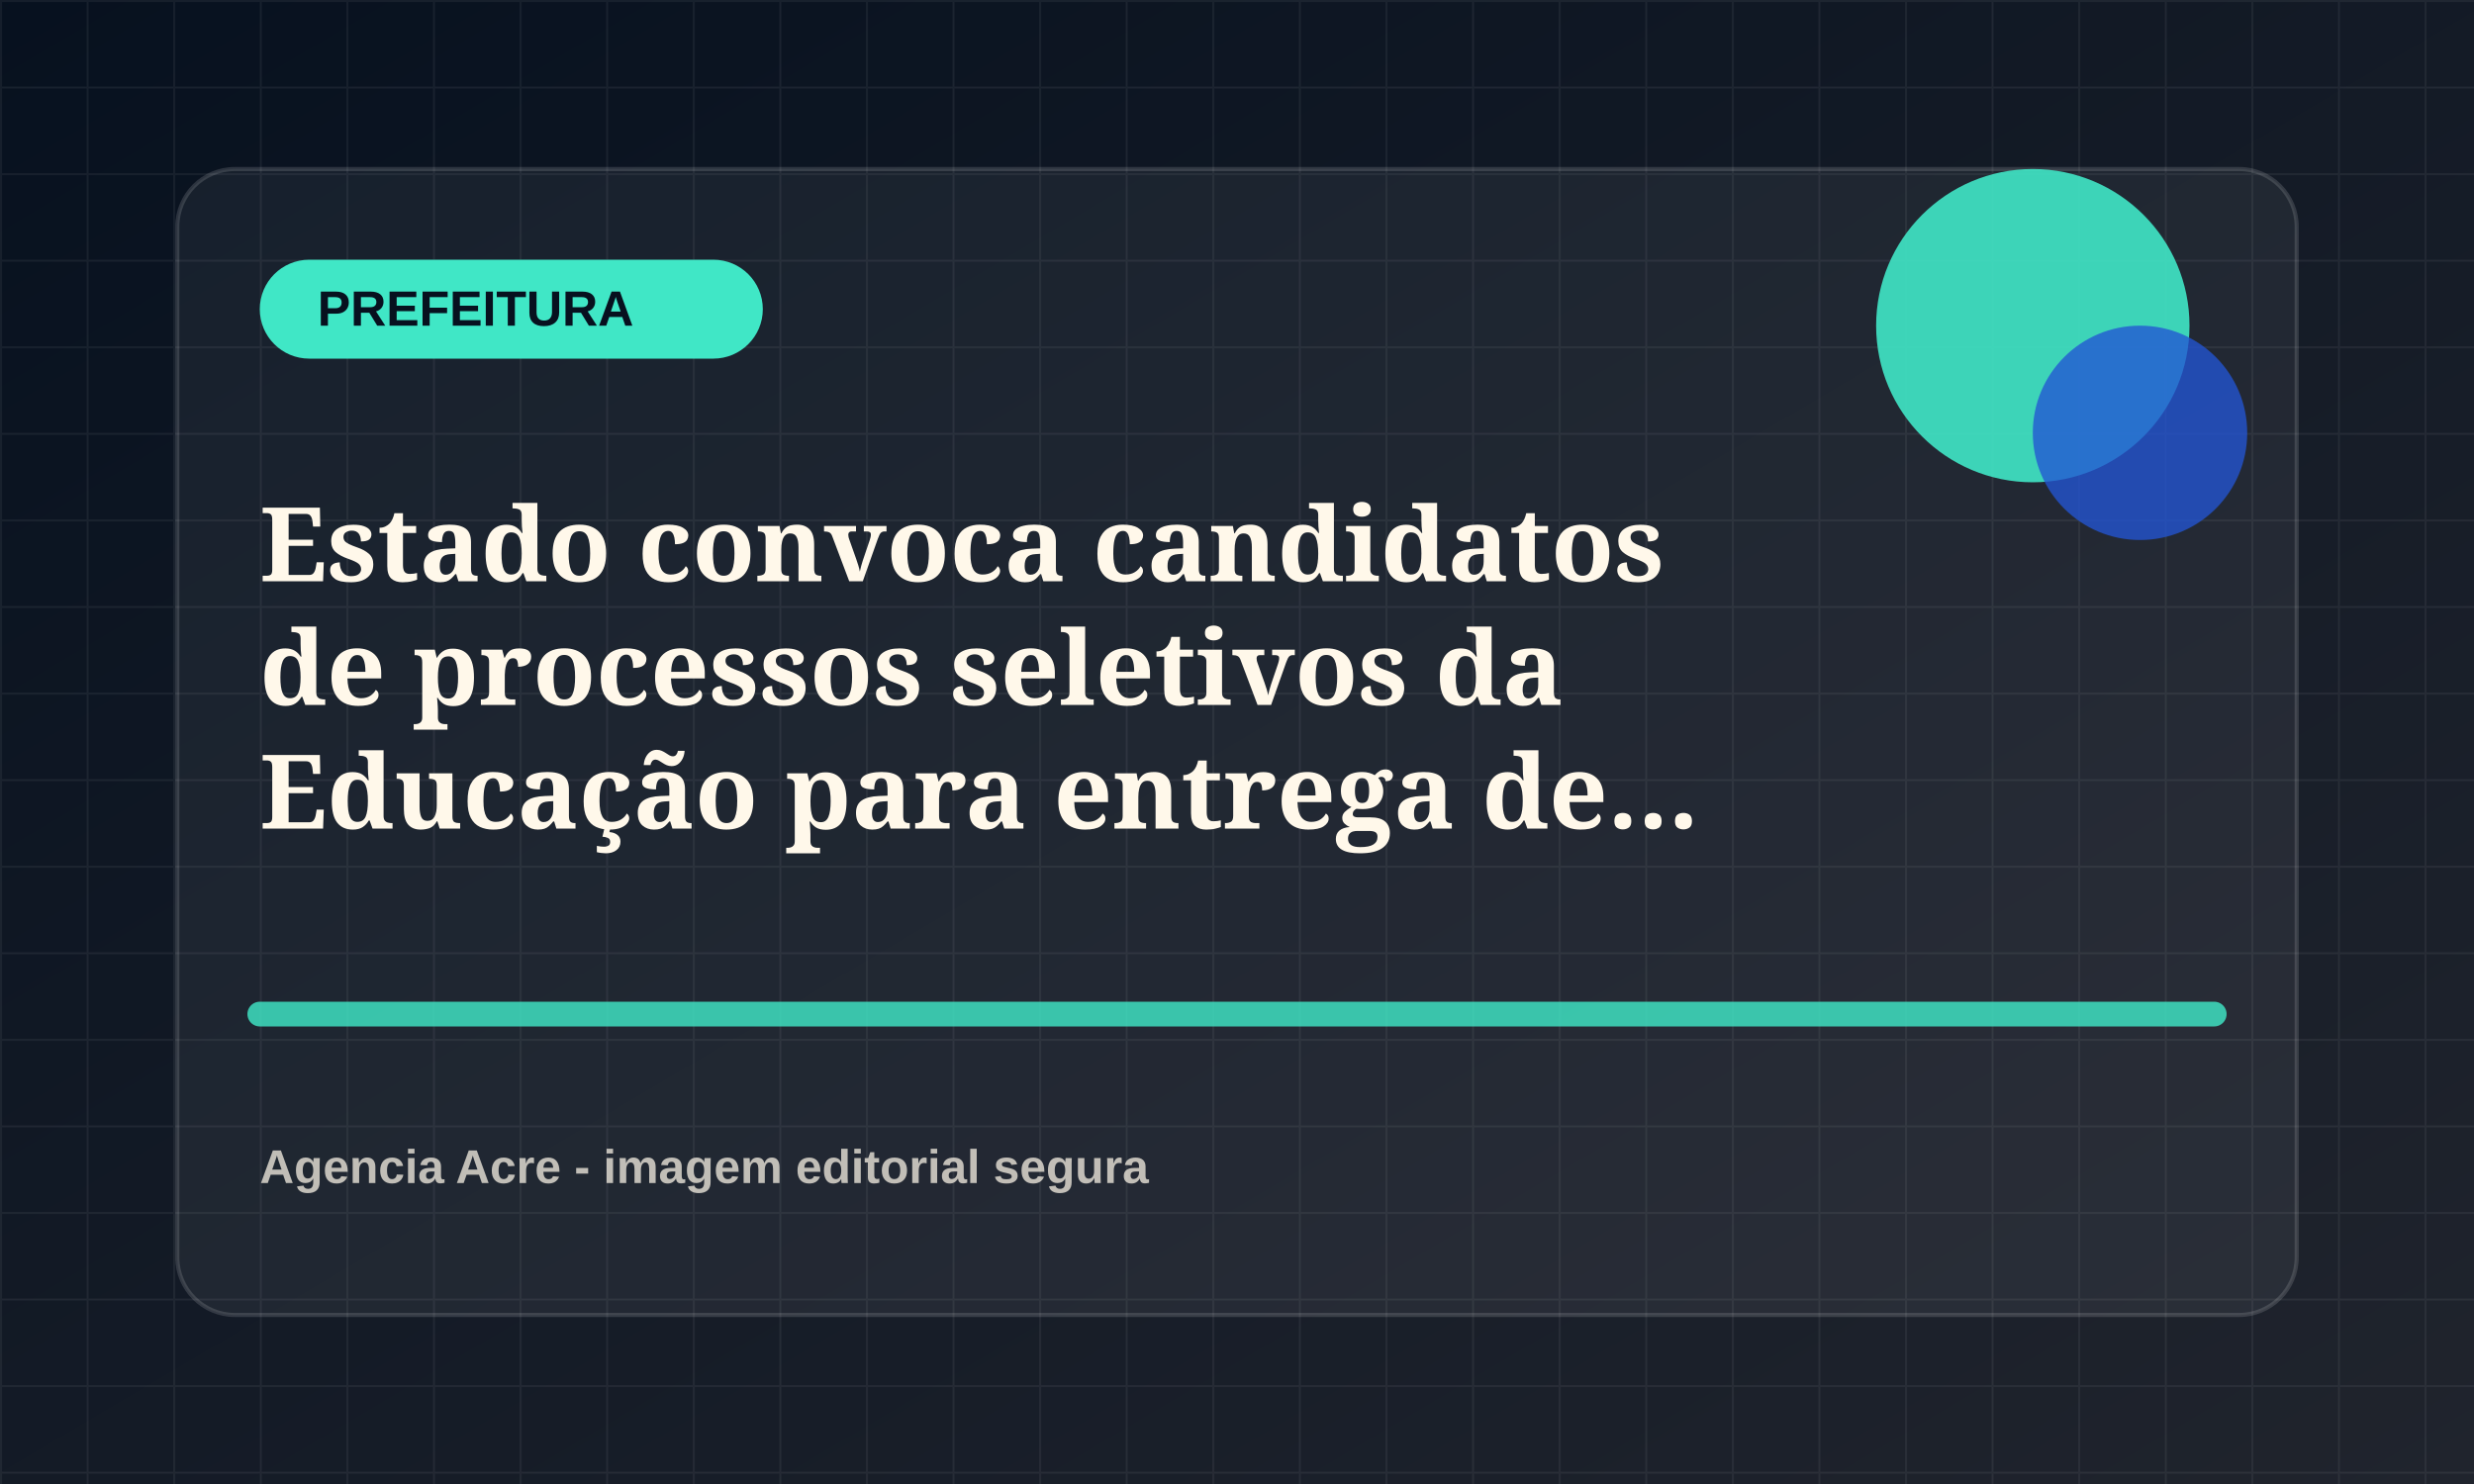
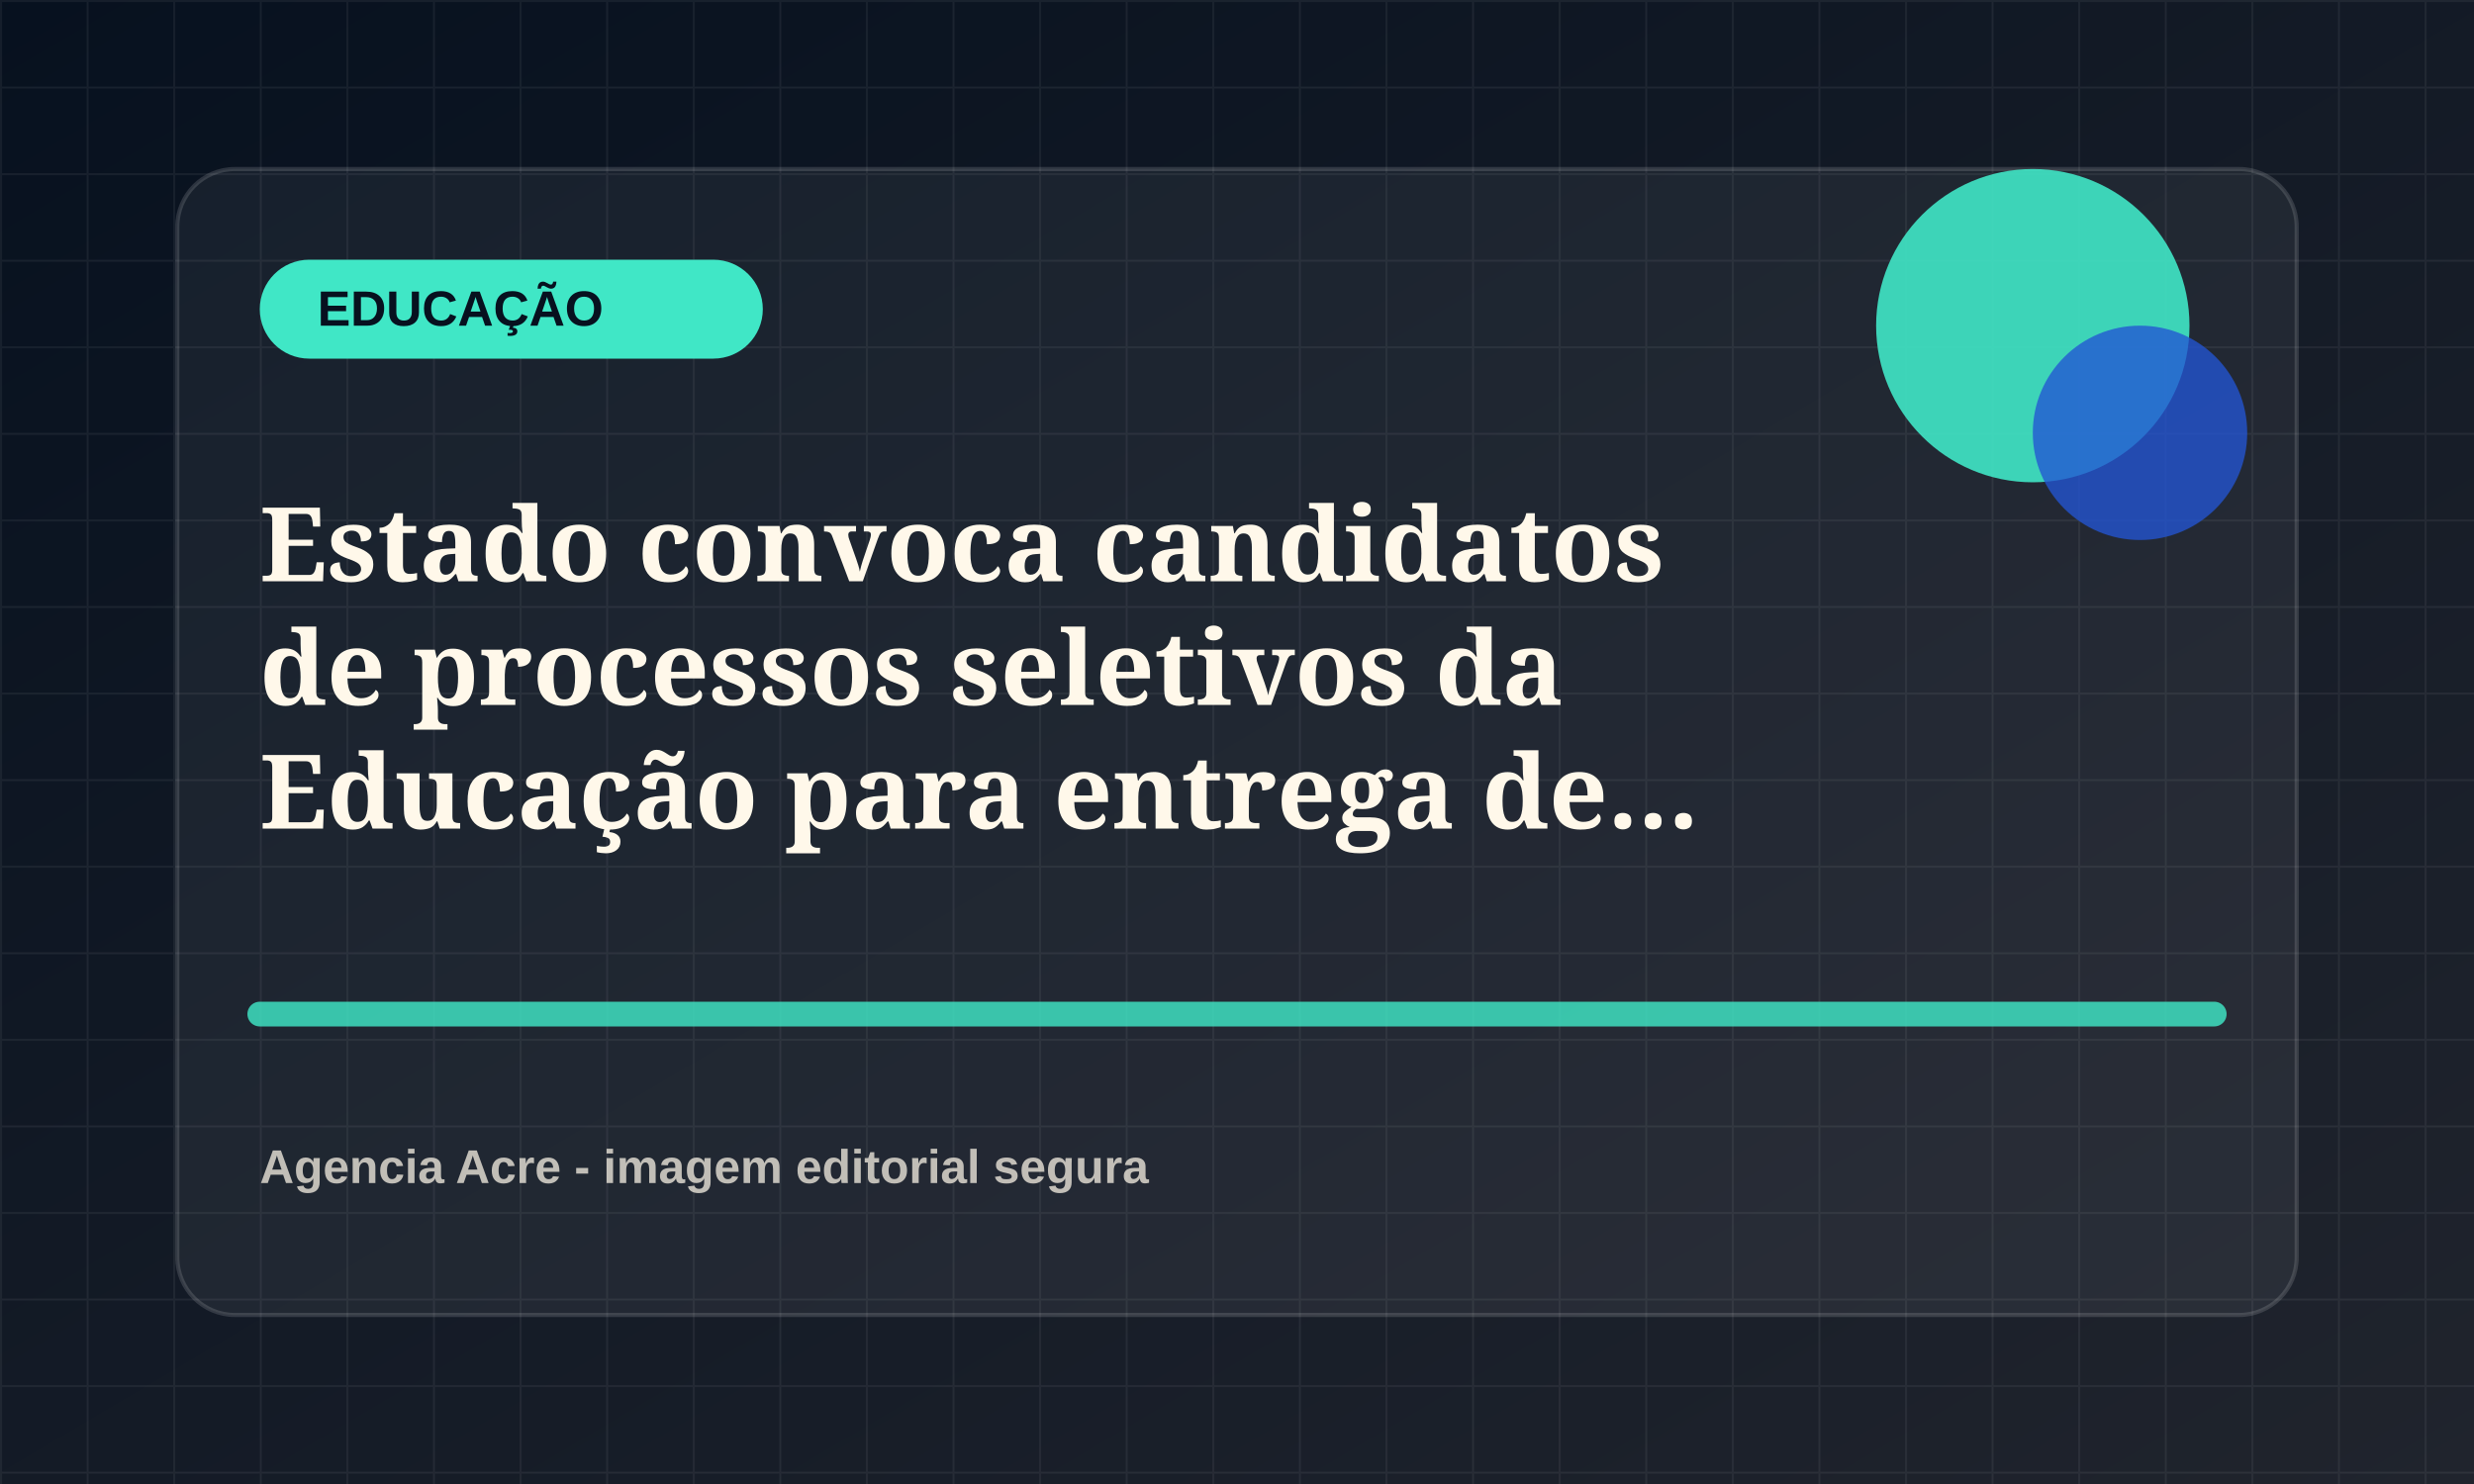
<svg xmlns="http://www.w3.org/2000/svg" viewBox="0 0 1200 720">
  <defs>
    <linearGradient id="bg" x1="0" x2="1" y1="0" y2="1">
      <stop offset="0" stop-color="#07111f" />
      <stop offset="1" stop-color="#20242d" />
    </linearGradient>
    <pattern id="grid" width="42" height="42" patternUnits="userSpaceOnUse">
      <path d="M42 0H0v42" fill="none" stroke="rgba(255,255,255,.055)" stroke-width="2" />
    </pattern>
  </defs>
  <rect width="1200" height="720" fill="url(#bg)" />
  <rect width="1200" height="720" fill="url(#grid)" />
  <rect x="86" y="82" width="1028" height="556" rx="28" fill="rgba(255,255,255,.055)" stroke="rgba(255,255,255,.14)" stroke-width="2" />
  <rect x="126" y="126" width="244" height="48" rx="24" fill="hsl(168 78% 58%)" />
-   <text x="154" y="158" fill="#07111f" font-family="Arial, sans-serif" font-size="24" font-weight="800">PREFEITURA</text>
+   <text x="154" y="158" fill="#07111f" font-family="Arial, sans-serif" font-size="24" font-weight="800">EDUCAÇÃO</text>
  <circle cx="986" cy="158" r="76" fill="hsl(168 78% 58%)" opacity=".9" />
  <circle cx="1038" cy="210" r="52" fill="hsl(223 72% 48%)" opacity=".78" />
  <path d="M126 492h948" stroke="hsl(168 78% 58%)" stroke-width="12" stroke-linecap="round" opacity=".82" />
  <text x="126" y="282" fill="#fff8ea" font-family="Georgia, serif" font-size="50" font-weight="700">
    <tspan x="126" dy="0">Estado convoca candidatos</tspan>
    <tspan x="126" dy="60">de processos seletivos da</tspan>
    <tspan x="126" dy="60">Educação para entrega de...</tspan>
  </text>
  <text x="126" y="574" fill="rgba(255,248,234,.72)" font-family="Arial, sans-serif" font-size="23" font-weight="700">Agencia Acre - imagem editorial segura</text>
</svg>
